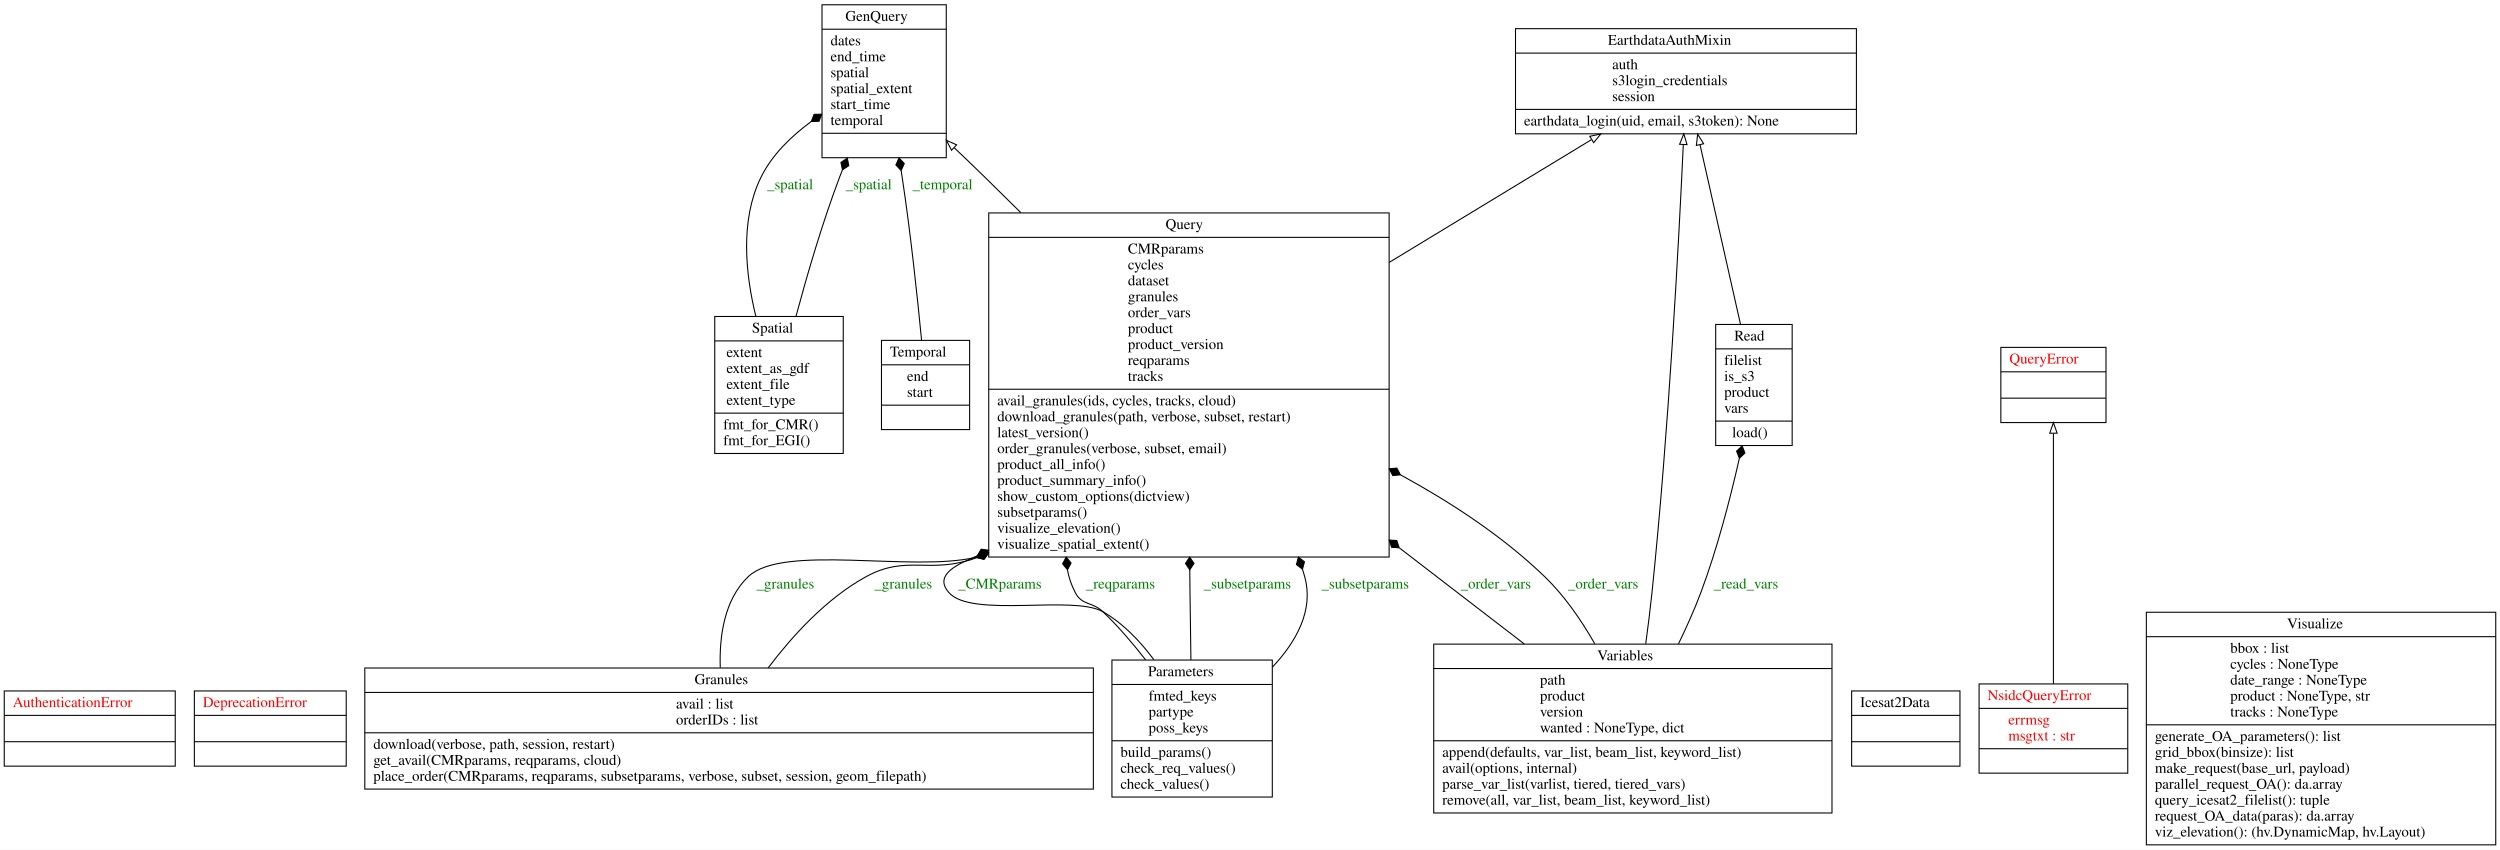
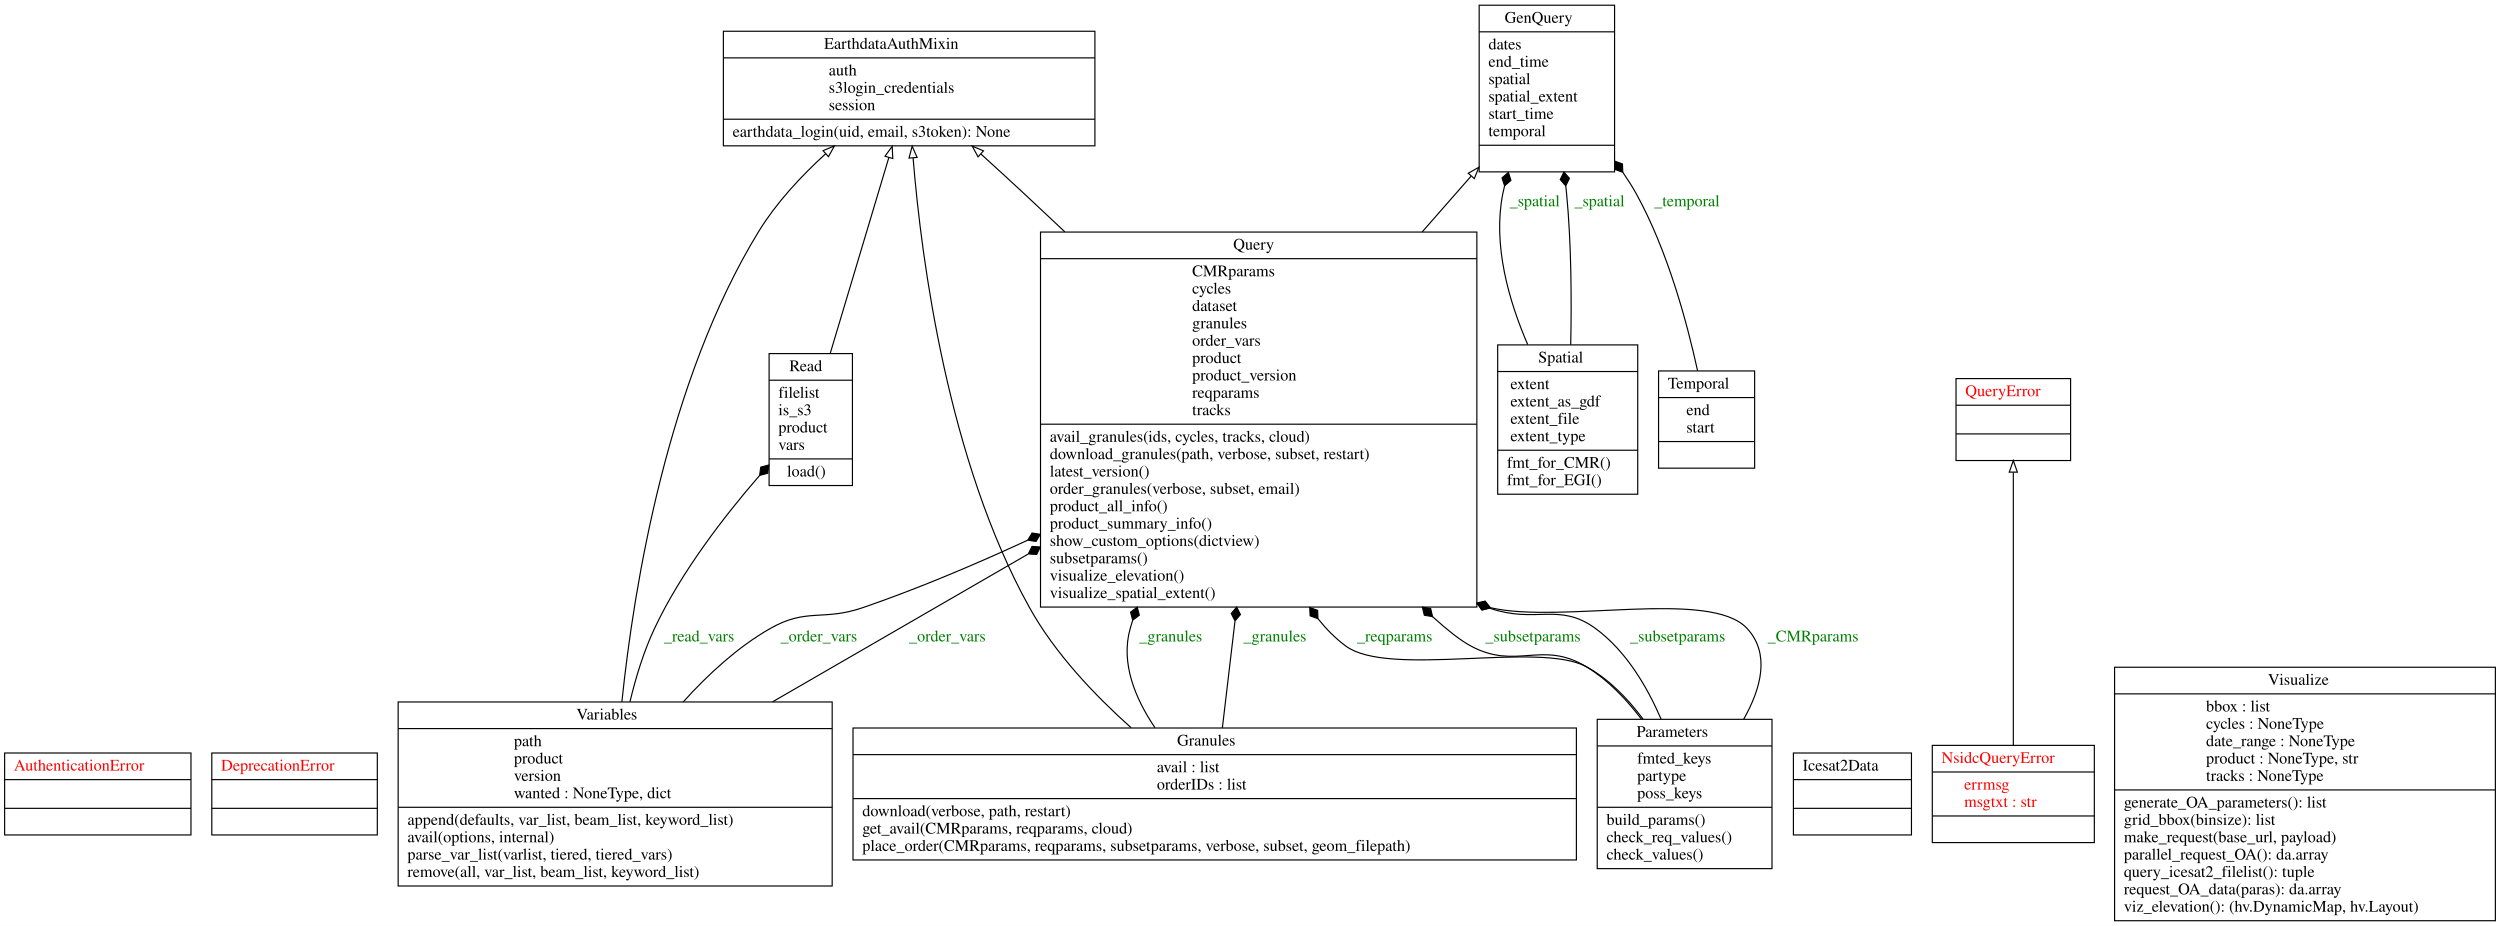
- <svg xmlns="http://www.w3.org/2000/svg" width="2354pt" height="800pt" viewBox="0.00 0.00 2354.00 800.00">
+ <svg xmlns="http://www.w3.org/2000/svg" width="2160pt" height="800pt" viewBox="0.00 0.00 2160.00 800.00">
  <g id="graph0" class="graph" transform="scale(1 1) rotate(0) translate(4 796)">
-     <polygon fill="white" stroke="transparent" points="-4,4 -4,-796 2350,-796 2350,4 -4,4" />
+     <polygon fill="white" stroke="transparent" points="-4,4 -4,-796 2156,-796 2156,4 -4,4" />
    <g id="node1" class="node">
      <polygon fill="none" stroke="black" points="0,-74.6 0,-145.4 161,-145.4 161,-74.6 0,-74.6" />
      <text text-anchor="start" x="8" y="-130.2" font-family="Times,serif" font-size="14.00" fill="red">AuthenticationError</text>
      <polyline fill="none" stroke="black" points="0,-122.4 161,-122.4 " />
      <polyline fill="none" stroke="black" points="0,-97.6 161,-97.6 " />
      <text text-anchor="start" x="78" y="-82.4" font-family="Times,serif" font-size="14.00" fill="red"> </text>
    </g>
    <g id="node2" class="node">
      <polygon fill="none" stroke="black" points="179,-74.6 179,-145.4 322,-145.4 322,-74.6 179,-74.6" />
      <text text-anchor="start" x="187" y="-130.2" font-family="Times,serif" font-size="14.00" fill="red">DeprecationError</text>
      <polyline fill="none" stroke="black" points="179,-122.4 322,-122.4 " />
      <polyline fill="none" stroke="black" points="179,-97.6 322,-97.6 " />
      <text text-anchor="start" x="248" y="-82.4" font-family="Times,serif" font-size="14.00" fill="red"> </text>
    </g>
    <g id="node3" class="node">
-       <polygon fill="none" stroke="black" points="1423,-670 1423,-769 1744,-769 1744,-670 1423,-670" />
-       <text text-anchor="start" x="1510" y="-753.8" font-family="Times,serif" font-size="14.00">EarthdataAuthMixin</text>
-       <polyline fill="none" stroke="black" points="1423,-746 1744,-746 " />
-       <text text-anchor="start" x="1514" y="-730.8" font-family="Times,serif" font-size="14.00">auth</text>
-       <text text-anchor="start" x="1514" y="-715.8" font-family="Times,serif" font-size="14.00">s3login_credentials</text>
-       <text text-anchor="start" x="1514" y="-700.8" font-family="Times,serif" font-size="14.00">session</text>
-       <polyline fill="none" stroke="black" points="1423,-693 1744,-693 " />
-       <text text-anchor="start" x="1431" y="-677.8" font-family="Times,serif" font-size="14.00">earthdata_login(uid, email, s3token): None</text>
+       <polygon fill="none" stroke="black" points="621,-670 621,-769 942,-769 942,-670 621,-670" />
+       <text text-anchor="start" x="708" y="-753.8" font-family="Times,serif" font-size="14.00">EarthdataAuthMixin</text>
+       <polyline fill="none" stroke="black" points="621,-746 942,-746 " />
+       <text text-anchor="start" x="712" y="-730.8" font-family="Times,serif" font-size="14.00">auth</text>
+       <text text-anchor="start" x="712" y="-715.8" font-family="Times,serif" font-size="14.00">s3login_credentials</text>
+       <text text-anchor="start" x="712" y="-700.8" font-family="Times,serif" font-size="14.00">session</text>
+       <polyline fill="none" stroke="black" points="621,-693 942,-693 " />
+       <text text-anchor="start" x="629" y="-677.8" font-family="Times,serif" font-size="14.00">earthdata_login(uid, email, s3token): None</text>
    </g>
    <g id="node4" class="node">
-       <polygon fill="none" stroke="black" points="770,-647.5 770,-791.5 887,-791.5 887,-647.5 770,-647.5" />
-       <text text-anchor="start" x="792" y="-776.3" font-family="Times,serif" font-size="14.00">GenQuery</text>
-       <polyline fill="none" stroke="black" points="770,-768.5 887,-768.5 " />
-       <text text-anchor="start" x="778" y="-753.3" font-family="Times,serif" font-size="14.00">dates</text>
-       <text text-anchor="start" x="778" y="-738.3" font-family="Times,serif" font-size="14.00">end_time</text>
-       <text text-anchor="start" x="778" y="-723.3" font-family="Times,serif" font-size="14.00">spatial</text>
-       <text text-anchor="start" x="778" y="-708.3" font-family="Times,serif" font-size="14.00">spatial_extent</text>
-       <text text-anchor="start" x="778" y="-693.3" font-family="Times,serif" font-size="14.00">start_time</text>
-       <text text-anchor="start" x="778" y="-678.3" font-family="Times,serif" font-size="14.00">temporal</text>
-       <polyline fill="none" stroke="black" points="770,-670.5 887,-670.5 " />
-       <text text-anchor="start" x="826" y="-655.3" font-family="Times,serif" font-size="14.00"> </text>
+       <polygon fill="none" stroke="black" points="1274,-647.5 1274,-791.5 1391,-791.5 1391,-647.5 1274,-647.5" />
+       <text text-anchor="start" x="1296" y="-776.3" font-family="Times,serif" font-size="14.00">GenQuery</text>
+       <polyline fill="none" stroke="black" points="1274,-768.5 1391,-768.5 " />
+       <text text-anchor="start" x="1282" y="-753.3" font-family="Times,serif" font-size="14.00">dates</text>
+       <text text-anchor="start" x="1282" y="-738.3" font-family="Times,serif" font-size="14.00">end_time</text>
+       <text text-anchor="start" x="1282" y="-723.3" font-family="Times,serif" font-size="14.00">spatial</text>
+       <text text-anchor="start" x="1282" y="-708.3" font-family="Times,serif" font-size="14.00">spatial_extent</text>
+       <text text-anchor="start" x="1282" y="-693.3" font-family="Times,serif" font-size="14.00">start_time</text>
+       <text text-anchor="start" x="1282" y="-678.3" font-family="Times,serif" font-size="14.00">temporal</text>
+       <polyline fill="none" stroke="black" points="1274,-670.5 1391,-670.5 " />
+       <text text-anchor="start" x="1330" y="-655.3" font-family="Times,serif" font-size="14.00"> </text>
    </g>
    <g id="node5" class="node">
-       <polygon fill="none" stroke="black" points="339.5,-53 339.5,-167 1025.5,-167 1025.5,-53 339.5,-53" />
-       <text text-anchor="start" x="650" y="-151.8" font-family="Times,serif" font-size="14.00">Granules</text>
-       <polyline fill="none" stroke="black" points="339.5,-144 1025.5,-144 " />
-       <text text-anchor="start" x="632.5" y="-128.8" font-family="Times,serif" font-size="14.00">avail : list</text>
-       <text text-anchor="start" x="632.5" y="-113.8" font-family="Times,serif" font-size="14.00">orderIDs : list</text>
-       <polyline fill="none" stroke="black" points="339.5,-106 1025.5,-106 " />
-       <text text-anchor="start" x="347.5" y="-90.8" font-family="Times,serif" font-size="14.00">download(verbose, path, session, restart)</text>
-       <text text-anchor="start" x="347.5" y="-75.8" font-family="Times,serif" font-size="14.00">get_avail(CMRparams, reqparams, cloud)</text>
-       <text text-anchor="start" x="347.5" y="-60.8" font-family="Times,serif" font-size="14.00">place_order(CMRparams, reqparams, subsetparams, verbose, subset, session, geom_filepath)</text>
+       <polygon fill="none" stroke="black" points="733,-53 733,-167 1358,-167 1358,-53 733,-53" />
+       <text text-anchor="start" x="1013" y="-151.8" font-family="Times,serif" font-size="14.00">Granules</text>
+       <polyline fill="none" stroke="black" points="733,-144 1358,-144 " />
+       <text text-anchor="start" x="995.5" y="-128.8" font-family="Times,serif" font-size="14.00">avail : list</text>
+       <text text-anchor="start" x="995.5" y="-113.8" font-family="Times,serif" font-size="14.00">orderIDs : list</text>
+       <polyline fill="none" stroke="black" points="733,-106 1358,-106 " />
+       <text text-anchor="start" x="741" y="-90.8" font-family="Times,serif" font-size="14.00">download(verbose, path, restart)</text>
+       <text text-anchor="start" x="741" y="-75.8" font-family="Times,serif" font-size="14.00">get_avail(CMRparams, reqparams, cloud)</text>
+       <text text-anchor="start" x="741" y="-60.8" font-family="Times,serif" font-size="14.00">place_order(CMRparams, reqparams, subsetparams, verbose, subset, geom_filepath)</text>
+     </g>
+     <g id="edge2" class="edge">
+       <path fill="none" stroke="black" d="M973.31,-167.2C941.95,-195.2 907.43,-231.5 885.5,-271 815.11,-397.78 792.24,-570.18 784.91,-659.46" />
+       <polygon fill="none" stroke="black" points="781.4,-659.43 784.1,-669.67 788.38,-659.97 781.4,-659.43" />
    </g>
    <g id="node9" class="node">
-       <polygon fill="none" stroke="black" points="927,-271.5 927,-595.5 1304,-595.5 1304,-271.5 927,-271.5" />
-       <text text-anchor="start" x="1093.5" y="-580.3" font-family="Times,serif" font-size="14.00">Query</text>
-       <polyline fill="none" stroke="black" points="927,-572.5 1304,-572.5 " />
-       <text text-anchor="start" x="1058" y="-557.3" font-family="Times,serif" font-size="14.00">CMRparams</text>
-       <text text-anchor="start" x="1058" y="-542.3" font-family="Times,serif" font-size="14.00">cycles</text>
-       <text text-anchor="start" x="1058" y="-527.3" font-family="Times,serif" font-size="14.00">dataset</text>
-       <text text-anchor="start" x="1058" y="-512.3" font-family="Times,serif" font-size="14.00">granules</text>
-       <text text-anchor="start" x="1058" y="-497.3" font-family="Times,serif" font-size="14.00">order_vars</text>
-       <text text-anchor="start" x="1058" y="-482.3" font-family="Times,serif" font-size="14.00">product</text>
-       <text text-anchor="start" x="1058" y="-467.3" font-family="Times,serif" font-size="14.00">product_version</text>
-       <text text-anchor="start" x="1058" y="-452.3" font-family="Times,serif" font-size="14.00">reqparams</text>
-       <text text-anchor="start" x="1058" y="-437.3" font-family="Times,serif" font-size="14.00">tracks</text>
-       <polyline fill="none" stroke="black" points="927,-429.5 1304,-429.5 " />
-       <text text-anchor="start" x="935" y="-414.3" font-family="Times,serif" font-size="14.00">avail_granules(ids, cycles, tracks, cloud)</text>
-       <text text-anchor="start" x="935" y="-399.3" font-family="Times,serif" font-size="14.00">download_granules(path, verbose, subset, restart)</text>
-       <text text-anchor="start" x="935" y="-384.3" font-family="Times,serif" font-size="14.00">latest_version()</text>
-       <text text-anchor="start" x="935" y="-369.3" font-family="Times,serif" font-size="14.00">order_granules(verbose, subset, email)</text>
-       <text text-anchor="start" x="935" y="-354.3" font-family="Times,serif" font-size="14.00">product_all_info()</text>
-       <text text-anchor="start" x="935" y="-339.3" font-family="Times,serif" font-size="14.00">product_summary_info()</text>
-       <text text-anchor="start" x="935" y="-324.3" font-family="Times,serif" font-size="14.00">show_custom_options(dictview)</text>
-       <text text-anchor="start" x="935" y="-309.3" font-family="Times,serif" font-size="14.00">subsetparams()</text>
-       <text text-anchor="start" x="935" y="-294.3" font-family="Times,serif" font-size="14.00">visualize_elevation()</text>
-       <text text-anchor="start" x="935" y="-279.3" font-family="Times,serif" font-size="14.00">visualize_spatial_extent()</text>
+       <polygon fill="none" stroke="black" points="895,-271.5 895,-595.5 1272,-595.5 1272,-271.5 895,-271.5" />
+       <text text-anchor="start" x="1061.5" y="-580.3" font-family="Times,serif" font-size="14.00">Query</text>
+       <polyline fill="none" stroke="black" points="895,-572.5 1272,-572.5 " />
+       <text text-anchor="start" x="1026" y="-557.3" font-family="Times,serif" font-size="14.00">CMRparams</text>
+       <text text-anchor="start" x="1026" y="-542.3" font-family="Times,serif" font-size="14.00">cycles</text>
+       <text text-anchor="start" x="1026" y="-527.3" font-family="Times,serif" font-size="14.00">dataset</text>
+       <text text-anchor="start" x="1026" y="-512.3" font-family="Times,serif" font-size="14.00">granules</text>
+       <text text-anchor="start" x="1026" y="-497.3" font-family="Times,serif" font-size="14.00">order_vars</text>
+       <text text-anchor="start" x="1026" y="-482.3" font-family="Times,serif" font-size="14.00">product</text>
+       <text text-anchor="start" x="1026" y="-467.3" font-family="Times,serif" font-size="14.00">product_version</text>
+       <text text-anchor="start" x="1026" y="-452.3" font-family="Times,serif" font-size="14.00">reqparams</text>
+       <text text-anchor="start" x="1026" y="-437.3" font-family="Times,serif" font-size="14.00">tracks</text>
+       <polyline fill="none" stroke="black" points="895,-429.5 1272,-429.5 " />
+       <text text-anchor="start" x="903" y="-414.3" font-family="Times,serif" font-size="14.00">avail_granules(ids, cycles, tracks, cloud)</text>
+       <text text-anchor="start" x="903" y="-399.3" font-family="Times,serif" font-size="14.00">download_granules(path, verbose, subset, restart)</text>
+       <text text-anchor="start" x="903" y="-384.3" font-family="Times,serif" font-size="14.00">latest_version()</text>
+       <text text-anchor="start" x="903" y="-369.3" font-family="Times,serif" font-size="14.00">order_granules(verbose, subset, email)</text>
+       <text text-anchor="start" x="903" y="-354.3" font-family="Times,serif" font-size="14.00">product_all_info()</text>
+       <text text-anchor="start" x="903" y="-339.3" font-family="Times,serif" font-size="14.00">product_summary_info()</text>
+       <text text-anchor="start" x="903" y="-324.3" font-family="Times,serif" font-size="14.00">show_custom_options(dictview)</text>
+       <text text-anchor="start" x="903" y="-309.3" font-family="Times,serif" font-size="14.00">subsetparams()</text>
+       <text text-anchor="start" x="903" y="-294.3" font-family="Times,serif" font-size="14.00">visualize_elevation()</text>
+       <text text-anchor="start" x="903" y="-279.3" font-family="Times,serif" font-size="14.00">visualize_spatial_extent()</text>
+     </g>
+     <g id="edge11" class="edge">
+       <path fill="none" stroke="black" d="M993.91,-167.24C976.81,-192.5 964.05,-223.27 972.5,-253 973.16,-255.31 973.85,-257.63 974.59,-259.94" />
+       <polygon fill="black" stroke="black" points="974.65,-260.11 980.38,-264.49 978.55,-271.46 972.82,-267.09 974.65,-260.11" />
+       <text text-anchor="middle" x="1007.5" y="-241.8" font-family="Times,serif" font-size="14.00" fill="green">_granules</text>
+     </g>
+     <g id="edge12" class="edge">
+       <path fill="none" stroke="black" d="M1052.12,-167C1055.21,-193.12 1059.07,-225.77 1063.01,-259.15" />
+       <polygon fill="black" stroke="black" points="1063.06,-259.55 1067.73,-265.04 1064.47,-271.47 1059.79,-265.98 1063.06,-259.55" />
+       <text text-anchor="middle" x="1097.5" y="-241.8" font-family="Times,serif" font-size="14.00" fill="green">_granules</text>
+     </g>
+     <g id="node6" class="node">
+       <polygon fill="none" stroke="black" points="1545.5,-74.6 1545.5,-145.4 1647.5,-145.4 1647.5,-74.6 1545.5,-74.6" />
+       <text text-anchor="start" x="1553.5" y="-130.2" font-family="Times,serif" font-size="14.00">Icesat2Data</text>
+       <polyline fill="none" stroke="black" points="1545.5,-122.4 1647.5,-122.4 " />
+       <polyline fill="none" stroke="black" points="1545.5,-97.6 1647.5,-97.6 " />
+       <text text-anchor="start" x="1594" y="-82.4" font-family="Times,serif" font-size="14.00"> </text>
+     </g>
+     <g id="node7" class="node">
+       <polygon fill="none" stroke="black" points="1665.5,-68 1665.5,-152 1805.5,-152 1805.5,-68 1665.5,-68" />
+       <text text-anchor="start" x="1673.5" y="-136.8" font-family="Times,serif" font-size="14.00" fill="red">NsidcQueryError</text>
+       <polyline fill="none" stroke="black" points="1665.5,-129 1805.5,-129 " />
+       <text text-anchor="start" x="1693" y="-113.8" font-family="Times,serif" font-size="14.00" fill="red">errmsg</text>
+       <text text-anchor="start" x="1693" y="-98.8" font-family="Times,serif" font-size="14.00" fill="red">msgtxt : str</text>
+       <polyline fill="none" stroke="black" points="1665.5,-91 1805.5,-91 " />
+       <text text-anchor="start" x="1733" y="-75.8" font-family="Times,serif" font-size="14.00" fill="red"> </text>
+     </g>
+     <g id="node10" class="node">
+       <polygon fill="none" stroke="black" points="1686,-398.1 1686,-468.9 1785,-468.9 1785,-398.1 1686,-398.1" />
+       <text text-anchor="start" x="1694" y="-453.7" font-family="Times,serif" font-size="14.00" fill="red">QueryError</text>
+       <polyline fill="none" stroke="black" points="1686,-445.9 1785,-445.9 " />
+       <polyline fill="none" stroke="black" points="1686,-421.1 1785,-421.1 " />
+       <text text-anchor="start" x="1733" y="-405.9" font-family="Times,serif" font-size="14.00" fill="red"> </text>
+     </g>
+     <g id="edge1" class="edge">
+       <path fill="none" stroke="black" d="M1735.5,-152.04C1735.5,-212.53 1735.5,-325.19 1735.5,-387.74" />
+       <polygon fill="none" stroke="black" points="1732,-388.07 1735.5,-398.07 1739,-388.07 1732,-388.07" />
+     </g>
+     <g id="node8" class="node">
+       <polygon fill="none" stroke="black" points="1376,-45.5 1376,-174.5 1527,-174.5 1527,-45.5 1376,-45.5" />
+       <text text-anchor="start" x="1410" y="-159.3" font-family="Times,serif" font-size="14.00">Parameters</text>
+       <polyline fill="none" stroke="black" points="1376,-151.5 1527,-151.5 " />
+       <text text-anchor="start" x="1410.5" y="-136.3" font-family="Times,serif" font-size="14.00">fmted_keys</text>
+       <text text-anchor="start" x="1410.5" y="-121.3" font-family="Times,serif" font-size="14.00">partype</text>
+       <text text-anchor="start" x="1410.5" y="-106.3" font-family="Times,serif" font-size="14.00">poss_keys</text>
+       <polyline fill="none" stroke="black" points="1376,-98.5 1527,-98.5 " />
+       <text text-anchor="start" x="1384" y="-83.3" font-family="Times,serif" font-size="14.00">build_params()</text>
+       <text text-anchor="start" x="1384" y="-68.3" font-family="Times,serif" font-size="14.00">check_req_values()</text>
+       <text text-anchor="start" x="1384" y="-53.3" font-family="Times,serif" font-size="14.00">check_values()</text>
+     </g>
+     <g id="edge7" class="edge">
+       <path fill="none" stroke="black" d="M1502.56,-174.64C1517.71,-201.4 1525.54,-231.3 1505.5,-253 1473.67,-287.48 1345.18,-256.78 1283.88,-270.91" />
+       <polygon fill="black" stroke="black" points="1283.69,-270.97 1279.13,-276.56 1272.22,-274.51 1276.78,-268.92 1283.69,-270.97" />
+       <text text-anchor="middle" x="1562.5" y="-241.8" font-family="Times,serif" font-size="14.00" fill="green">_CMRparams</text>
+     </g>
+     <g id="edge8" class="edge">
+       <path fill="none" stroke="black" d="M1415.64,-174.63C1402.52,-192.24 1386.01,-209.41 1366.5,-220 1325.73,-242.14 1195.59,-210.12 1158.5,-238 1149.58,-244.71 1141.72,-252.62 1134.79,-261.35" />
+       <polygon fill="black" stroke="black" points="1134.72,-261.45 1134.41,-268.65 1127.63,-271.13 1127.95,-263.93 1134.72,-261.45" />
+       <text text-anchor="middle" x="1201" y="-241.8" font-family="Times,serif" font-size="14.00" fill="green">_reqparams</text>
+     </g>
+     <g id="edge9" class="edge">
+       <path fill="none" stroke="black" d="M1414.17,-174.69C1401.16,-191.86 1385.09,-208.77 1366.5,-220 1327.84,-243.34 1306.2,-216.47 1266.5,-238 1257.56,-242.85 1246.31,-251.75 1233.8,-263.17" />
+       <polygon fill="black" stroke="black" points="1233.71,-263.25 1232.07,-270.28 1224.95,-271.46 1226.6,-264.44 1233.71,-263.25" />
+       <text text-anchor="middle" x="1320.5" y="-241.8" font-family="Times,serif" font-size="14.00" fill="green">_subsetparams</text>
    </g>
    <g id="edge10" class="edge">
-       <path fill="none" stroke="black" d="M674.2,-167.26C673.21,-196.88 677.98,-231.43 700.5,-253 733.13,-284.24 854.86,-257.06 914.9,-271.24" />
-       <polygon fill="black" stroke="black" points="915.27,-271.35 922.19,-269.32 926.72,-274.93 919.8,-276.96 915.27,-271.35" />
-       <text text-anchor="middle" x="735.5" y="-241.8" font-family="Times,serif" font-size="14.00" fill="green">_granules</text>
-     </g>
-     <g id="edge11" class="edge">
-       <path fill="none" stroke="black" d="M719.22,-167.01C742.1,-197.31 774.25,-232.61 811.5,-253 850.31,-274.24 870.82,-254.65 915.6,-270.82" />
-       <polygon fill="black" stroke="black" points="915.76,-270.89 922.83,-269.47 926.86,-275.44 919.8,-276.87 915.76,-270.89" />
-       <text text-anchor="middle" x="846.5" y="-241.8" font-family="Times,serif" font-size="14.00" fill="green">_granules</text>
-     </g>
-     <g id="node6" class="node">
-       <polygon fill="none" stroke="black" points="1739.5,-74.6 1739.5,-145.4 1841.5,-145.4 1841.5,-74.6 1739.5,-74.6" />
-       <text text-anchor="start" x="1747.5" y="-130.2" font-family="Times,serif" font-size="14.00">Icesat2Data</text>
-       <polyline fill="none" stroke="black" points="1739.5,-122.4 1841.5,-122.4 " />
-       <polyline fill="none" stroke="black" points="1739.5,-97.6 1841.5,-97.6 " />
-       <text text-anchor="start" x="1788" y="-82.4" font-family="Times,serif" font-size="14.00"> </text>
-     </g>
-     <g id="node7" class="node">
-       <polygon fill="none" stroke="black" points="1859.5,-68 1859.5,-152 1999.5,-152 1999.5,-68 1859.5,-68" />
-       <text text-anchor="start" x="1867.5" y="-136.8" font-family="Times,serif" font-size="14.00" fill="red">NsidcQueryError</text>
-       <polyline fill="none" stroke="black" points="1859.5,-129 1999.5,-129 " />
-       <text text-anchor="start" x="1887" y="-113.8" font-family="Times,serif" font-size="14.00" fill="red">errmsg</text>
-       <text text-anchor="start" x="1887" y="-98.8" font-family="Times,serif" font-size="14.00" fill="red">msgtxt : str</text>
-       <polyline fill="none" stroke="black" points="1859.5,-91 1999.5,-91 " />
-       <text text-anchor="start" x="1927" y="-75.8" font-family="Times,serif" font-size="14.00" fill="red"> </text>
-     </g>
-     <g id="node10" class="node">
-       <polygon fill="none" stroke="black" points="1880,-398.1 1880,-468.9 1979,-468.9 1979,-398.1 1880,-398.1" />
-       <text text-anchor="start" x="1888" y="-453.7" font-family="Times,serif" font-size="14.00" fill="red">QueryError</text>
-       <polyline fill="none" stroke="black" points="1880,-445.9 1979,-445.9 " />
-       <polyline fill="none" stroke="black" points="1880,-421.1 1979,-421.1 " />
-       <text text-anchor="start" x="1927" y="-405.9" font-family="Times,serif" font-size="14.00" fill="red"> </text>
-     </g>
-     <g id="edge1" class="edge">
-       <path fill="none" stroke="black" d="M1929.5,-152.04C1929.5,-212.53 1929.5,-325.19 1929.5,-387.74" />
-       <polygon fill="none" stroke="black" points="1926,-388.07 1929.5,-398.07 1933,-388.07 1926,-388.07" />
-     </g>
-     <g id="node8" class="node">
-       <polygon fill="none" stroke="black" points="1043,-45.5 1043,-174.5 1194,-174.5 1194,-45.5 1043,-45.5" />
-       <text text-anchor="start" x="1077" y="-159.3" font-family="Times,serif" font-size="14.00">Parameters</text>
-       <polyline fill="none" stroke="black" points="1043,-151.5 1194,-151.5 " />
-       <text text-anchor="start" x="1077.5" y="-136.3" font-family="Times,serif" font-size="14.00">fmted_keys</text>
-       <text text-anchor="start" x="1077.5" y="-121.3" font-family="Times,serif" font-size="14.00">partype</text>
-       <text text-anchor="start" x="1077.5" y="-106.3" font-family="Times,serif" font-size="14.00">poss_keys</text>
-       <polyline fill="none" stroke="black" points="1043,-98.5 1194,-98.5 " />
-       <text text-anchor="start" x="1051" y="-83.3" font-family="Times,serif" font-size="14.00">build_params()</text>
-       <text text-anchor="start" x="1051" y="-68.3" font-family="Times,serif" font-size="14.00">check_req_values()</text>
-       <text text-anchor="start" x="1051" y="-53.3" font-family="Times,serif" font-size="14.00">check_values()</text>
+       <path fill="none" stroke="black" d="M1431.16,-174.72C1419.03,-202.84 1400.76,-233.79 1374.5,-253 1343.05,-276 1322.67,-256.83 1283.41,-270.45" />
+       <polygon fill="black" stroke="black" points="1283.21,-270.53 1279.18,-276.51 1272.11,-275.08 1276.14,-269.1 1283.21,-270.53" />
+       <text text-anchor="middle" x="1445.5" y="-241.8" font-family="Times,serif" font-size="14.00" fill="green">_subsetparams</text>
+     </g>
+     <g id="edge3" class="edge">
+       <path fill="none" stroke="black" d="M916.04,-595.68C904.05,-606.99 892.11,-618.19 880.5,-629 868.63,-640.05 855.85,-651.74 843.55,-662.9" />
+       <polygon fill="none" stroke="black" points="841.03,-660.47 835.97,-669.78 845.73,-665.66 841.03,-660.47" />
+     </g>
+     <g id="edge4" class="edge">
+       <path fill="none" stroke="black" d="M1224.73,-595.59C1239.41,-612.32 1253.77,-628.7 1266.98,-643.76" />
+       <polygon fill="none" stroke="black" points="1264.55,-646.31 1273.77,-651.52 1269.81,-641.69 1264.55,-646.31" />
+     </g>
+     <g id="node11" class="node">
+       <polygon fill="none" stroke="black" points="660.5,-376.5 660.5,-490.5 732.5,-490.5 732.5,-376.5 660.5,-376.5" />
+       <text text-anchor="start" x="678" y="-475.3" font-family="Times,serif" font-size="14.00">Read</text>
+       <polyline fill="none" stroke="black" points="660.5,-467.5 732.5,-467.5 " />
+       <text text-anchor="start" x="668.5" y="-452.3" font-family="Times,serif" font-size="14.00">filelist</text>
+       <text text-anchor="start" x="668.5" y="-437.3" font-family="Times,serif" font-size="14.00">is_s3</text>
+       <text text-anchor="start" x="668.5" y="-422.3" font-family="Times,serif" font-size="14.00">product</text>
+       <text text-anchor="start" x="668.5" y="-407.3" font-family="Times,serif" font-size="14.00">vars</text>
+       <polyline fill="none" stroke="black" points="660.5,-399.5 732.5,-399.5 " />
+       <text text-anchor="start" x="676" y="-384.3" font-family="Times,serif" font-size="14.00">load()</text>
+     </g>
+     <g id="edge5" class="edge">
+       <path fill="none" stroke="black" d="M713.29,-490.61C727.94,-539.56 749.12,-610.32 763.98,-659.97" />
+       <polygon fill="none" stroke="black" points="760.65,-661.03 766.87,-669.61 767.35,-659.03 760.65,-661.03" />
+     </g>
+     <g id="node12" class="node">
+       <polygon fill="none" stroke="black" points="1290,-369 1290,-498 1411,-498 1411,-369 1290,-369" />
+       <text text-anchor="start" x="1325" y="-482.8" font-family="Times,serif" font-size="14.00">Spatial</text>
+       <polyline fill="none" stroke="black" points="1290,-475 1411,-475 " />
+       <text text-anchor="start" x="1301" y="-459.8" font-family="Times,serif" font-size="14.00">extent</text>
+       <text text-anchor="start" x="1301" y="-444.8" font-family="Times,serif" font-size="14.00">extent_as_gdf</text>
+       <text text-anchor="start" x="1301" y="-429.8" font-family="Times,serif" font-size="14.00">extent_file</text>
+       <text text-anchor="start" x="1301" y="-414.8" font-family="Times,serif" font-size="14.00">extent_type</text>
+       <polyline fill="none" stroke="black" points="1290,-407 1411,-407 " />
+       <text text-anchor="start" x="1298" y="-391.8" font-family="Times,serif" font-size="14.00">fmt_for_CMR()</text>
+       <text text-anchor="start" x="1298" y="-376.8" font-family="Times,serif" font-size="14.00">fmt_for_EGI()</text>
+     </g>
+     <g id="edge13" class="edge">
+       <path fill="none" stroke="black" d="M1315.96,-498.25C1299.64,-535.92 1285.5,-584.75 1294.5,-629 1294.94,-631.14 1295.42,-633.29 1295.96,-635.45" />
+       <polygon fill="black" stroke="black" points="1295.96,-635.46 1301.44,-640.14 1299.23,-647.01 1293.75,-642.32 1295.96,-635.46" />
+       <text text-anchor="middle" x="1322" y="-617.8" font-family="Times,serif" font-size="14.00" fill="green">_spatial</text>
+     </g>
+     <g id="edge14" class="edge">
+       <path fill="none" stroke="black" d="M1353.09,-498.16C1353.92,-536.21 1353.71,-585.47 1349.5,-629 1349.3,-631.06 1349.08,-633.14 1348.83,-635.23" />
+       <polygon fill="black" stroke="black" points="1348.81,-635.45 1351.98,-641.92 1347.23,-647.34 1344.05,-640.87 1348.81,-635.45" />
+       <text text-anchor="middle" x="1378" y="-617.8" font-family="Times,serif" font-size="14.00" fill="green">_spatial</text>
+     </g>
+     <g id="node13" class="node">
+       <polygon fill="none" stroke="black" points="1429,-391.5 1429,-475.5 1512,-475.5 1512,-391.5 1429,-391.5" />
+       <text text-anchor="start" x="1437" y="-460.3" font-family="Times,serif" font-size="14.00">Temporal</text>
+       <polyline fill="none" stroke="black" points="1429,-452.5 1512,-452.5 " />
+       <text text-anchor="start" x="1453" y="-437.3" font-family="Times,serif" font-size="14.00">end</text>
+       <text text-anchor="start" x="1453" y="-422.3" font-family="Times,serif" font-size="14.00">start</text>
+       <polyline fill="none" stroke="black" points="1429,-414.5 1512,-414.5 " />
+       <text text-anchor="start" x="1468" y="-399.3" font-family="Times,serif" font-size="14.00"> </text>
+     </g>
+     <g id="edge15" class="edge">
+       <path fill="none" stroke="black" d="M1462.72,-475.54C1453.85,-516.3 1436.92,-579.66 1409.5,-629 1406.12,-635.08 1402.28,-641.13 1398.17,-647.04" />
+       <polygon fill="black" stroke="black" points="1398.09,-647.14 1397.78,-654.35 1391.01,-656.83 1391.32,-649.63 1398.09,-647.14" />
+       <text text-anchor="middle" x="1453.5" y="-617.8" font-family="Times,serif" font-size="14.00" fill="green">_temporal</text>
+     </g>
+     <g id="node14" class="node">
+       <polygon fill="none" stroke="black" points="340,-30.5 340,-189.5 715,-189.5 715,-30.5 340,-30.5" />
+       <text text-anchor="start" x="494" y="-174.3" font-family="Times,serif" font-size="14.00">Variables</text>
+       <polyline fill="none" stroke="black" points="340,-166.5 715,-166.5 " />
+       <text text-anchor="start" x="440" y="-151.3" font-family="Times,serif" font-size="14.00">path</text>
+       <text text-anchor="start" x="440" y="-136.3" font-family="Times,serif" font-size="14.00">product</text>
+       <text text-anchor="start" x="440" y="-121.3" font-family="Times,serif" font-size="14.00">version</text>
+       <text text-anchor="start" x="440" y="-106.3" font-family="Times,serif" font-size="14.00">wanted : NoneType, dict</text>
+       <polyline fill="none" stroke="black" points="340,-98.5 715,-98.5 " />
+       <text text-anchor="start" x="348" y="-83.3" font-family="Times,serif" font-size="14.00">append(defaults, var_list, beam_list, keyword_list)</text>
+       <text text-anchor="start" x="348" y="-68.3" font-family="Times,serif" font-size="14.00">avail(options, internal)</text>
+       <text text-anchor="start" x="348" y="-53.3" font-family="Times,serif" font-size="14.00">parse_var_list(varlist, tiered, tiered_vars)</text>
+       <text text-anchor="start" x="348" y="-38.3" font-family="Times,serif" font-size="14.00">remove(all, var_list, beam_list, keyword_list)</text>
    </g>
    <g id="edge6" class="edge">
-       <path fill="none" stroke="black" d="M1082.54,-174.75C1069.63,-192.14 1053.48,-209.16 1034.5,-220 1006.3,-236.1 911,-213.67 889.5,-238 874.19,-255.33 899.56,-265.48 916.17,-272.59" />
-       <polygon fill="black" stroke="black" points="916.21,-272.61 923.36,-271.69 926.97,-277.93 919.82,-278.86 916.21,-272.61" />
-       <text text-anchor="middle" x="937.5" y="-241.8" font-family="Times,serif" font-size="14.00" fill="green">_CMRparams</text>
-     </g>
-     <g id="edge7" class="edge">
-       <path fill="none" stroke="black" d="M1074.74,-174.63C1062.59,-190.28 1048.79,-206.42 1034.5,-220 1024.31,-229.68 1015.02,-225.55 1008.5,-238 1004.83,-245 1002.44,-252.12 1001.14,-259.31" />
-       <polygon fill="black" stroke="black" points="1001.12,-259.51 1004.52,-265.87 999.95,-271.45 996.55,-265.09 1001.12,-259.51" />
-       <text text-anchor="middle" x="1051" y="-241.8" font-family="Times,serif" font-size="14.00" fill="green">_reqparams</text>
-     </g>
-     <g id="edge8" class="edge">
-       <path fill="none" stroke="black" d="M1117.37,-174.63C1117.04,-194.88 1116.72,-217.38 1116.5,-238 1116.43,-244.98 1116.36,-252.09 1116.3,-259.28" />
-       <polygon fill="black" stroke="black" points="1116.3,-259.44 1120.25,-265.47 1116.2,-271.44 1112.25,-265.41 1116.3,-259.44" />
-       <text text-anchor="middle" x="1170.5" y="-241.8" font-family="Times,serif" font-size="14.00" fill="green">_subsetparams</text>
-     </g>
-     <g id="edge9" class="edge">
-       <path fill="none" stroke="black" d="M1194.08,-167.78C1216.63,-191.85 1233.29,-221.6 1224.5,-253 1223.86,-255.3 1223.17,-257.61 1222.45,-259.91" />
-       <polygon fill="black" stroke="black" points="1222.41,-260.03 1224.28,-267 1218.56,-271.4 1216.7,-264.43 1222.41,-260.03" />
-       <text text-anchor="middle" x="1281.5" y="-241.8" font-family="Times,serif" font-size="14.00" fill="green">_subsetparams</text>
-     </g>
-     <g id="edge2" class="edge">
-       <path fill="none" stroke="black" d="M1304.17,-548.99C1369.93,-588.9 1440.66,-631.82 1494.5,-664.49" />
-       <polygon fill="none" stroke="black" points="1492.96,-667.65 1503.33,-669.85 1496.59,-661.67 1492.96,-667.65" />
-     </g>
-     <g id="edge3" class="edge">
-       <path fill="none" stroke="black" d="M957.22,-595.75C945.85,-607.05 934.53,-618.22 923.5,-629 914.2,-638.09 904.3,-647.59 894.53,-656.88" />
-       <polygon fill="none" stroke="black" points="891.95,-654.51 887.1,-663.93 896.76,-659.59 891.95,-654.51" />
-     </g>
-     <g id="node11" class="node">
-       <polygon fill="none" stroke="black" points="1611.5,-376.5 1611.5,-490.5 1683.5,-490.5 1683.5,-376.5 1611.5,-376.5" />
-       <text text-anchor="start" x="1629" y="-475.3" font-family="Times,serif" font-size="14.00">Read</text>
-       <polyline fill="none" stroke="black" points="1611.5,-467.5 1683.5,-467.5 " />
-       <text text-anchor="start" x="1619.5" y="-452.3" font-family="Times,serif" font-size="14.00">filelist</text>
-       <text text-anchor="start" x="1619.5" y="-437.3" font-family="Times,serif" font-size="14.00">is_s3</text>
-       <text text-anchor="start" x="1619.5" y="-422.3" font-family="Times,serif" font-size="14.00">product</text>
-       <text text-anchor="start" x="1619.5" y="-407.3" font-family="Times,serif" font-size="14.00">vars</text>
-       <polyline fill="none" stroke="black" points="1611.5,-399.5 1683.5,-399.5 " />
-       <text text-anchor="start" x="1627" y="-384.3" font-family="Times,serif" font-size="14.00">load()</text>
-     </g>
-     <g id="edge4" class="edge">
-       <path fill="none" stroke="black" d="M1634.86,-490.61C1623.85,-539.46 1607.94,-610.03 1596.76,-659.66" />
-       <polygon fill="none" stroke="black" points="1593.3,-659.09 1594.52,-669.61 1600.13,-660.62 1593.3,-659.09" />
-     </g>
-     <g id="node12" class="node">
-       <polygon fill="none" stroke="black" points="669,-369 669,-498 790,-498 790,-369 669,-369" />
-       <text text-anchor="start" x="704" y="-482.8" font-family="Times,serif" font-size="14.00">Spatial</text>
-       <polyline fill="none" stroke="black" points="669,-475 790,-475 " />
-       <text text-anchor="start" x="680" y="-459.8" font-family="Times,serif" font-size="14.00">extent</text>
-       <text text-anchor="start" x="680" y="-444.8" font-family="Times,serif" font-size="14.00">extent_as_gdf</text>
-       <text text-anchor="start" x="680" y="-429.8" font-family="Times,serif" font-size="14.00">extent_file</text>
-       <text text-anchor="start" x="680" y="-414.8" font-family="Times,serif" font-size="14.00">extent_type</text>
-       <polyline fill="none" stroke="black" points="669,-407 790,-407 " />
-       <text text-anchor="start" x="677" y="-391.8" font-family="Times,serif" font-size="14.00">fmt_for_CMR()</text>
-       <text text-anchor="start" x="677" y="-376.8" font-family="Times,serif" font-size="14.00">fmt_for_EGI()</text>
-     </g>
-     <g id="edge12" class="edge">
-       <path fill="none" stroke="black" d="M707.73,-498.03C697.98,-537.62 692.61,-588.54 712.5,-629 722.91,-650.19 741.03,-667.78 759.89,-681.59" />
-       <polygon fill="black" stroke="black" points="759.93,-681.62 767.14,-681.76 769.78,-688.47 762.57,-688.33 759.93,-681.62" />
-       <text text-anchor="middle" x="740" y="-617.8" font-family="Times,serif" font-size="14.00" fill="green">_spatial</text>
-     </g>
-     <g id="edge13" class="edge">
-       <path fill="none" stroke="black" d="M745.56,-498.38C755.86,-536.73 770.3,-586.22 786.5,-629 787.34,-631.23 788.22,-633.48 789.12,-635.74" />
-       <polygon fill="black" stroke="black" points="789.23,-636.02 795.22,-640.04 793.82,-647.11 787.83,-643.09 789.23,-636.02" />
-       <text text-anchor="middle" x="814" y="-617.8" font-family="Times,serif" font-size="14.00" fill="green">_spatial</text>
-     </g>
-     <g id="node13" class="node">
-       <polygon fill="none" stroke="black" points="826,-391.5 826,-475.5 909,-475.5 909,-391.5 826,-391.5" />
-       <text text-anchor="start" x="834" y="-460.3" font-family="Times,serif" font-size="14.00">Temporal</text>
-       <polyline fill="none" stroke="black" points="826,-452.5 909,-452.5 " />
-       <text text-anchor="start" x="850" y="-437.3" font-family="Times,serif" font-size="14.00">end</text>
-       <text text-anchor="start" x="850" y="-422.3" font-family="Times,serif" font-size="14.00">start</text>
-       <polyline fill="none" stroke="black" points="826,-414.5 909,-414.5 " />
-       <text text-anchor="start" x="865" y="-399.3" font-family="Times,serif" font-size="14.00"> </text>
-     </g>
-     <g id="edge14" class="edge">
-       <path fill="none" stroke="black" d="M863.76,-475.6C859.95,-515.05 853.48,-576.25 845.5,-629 845.19,-631.04 844.87,-633.11 844.54,-635.19" />
-       <polygon fill="black" stroke="black" points="844.5,-635.42 847.46,-642 842.53,-647.26 839.57,-640.68 844.5,-635.42" />
-       <text text-anchor="middle" x="883.5" y="-617.8" font-family="Times,serif" font-size="14.00" fill="green">_temporal</text>
-     </g>
-     <g id="node14" class="node">
-       <polygon fill="none" stroke="black" points="1346,-30.5 1346,-189.5 1721,-189.5 1721,-30.5 1346,-30.5" />
-       <text text-anchor="start" x="1500" y="-174.3" font-family="Times,serif" font-size="14.00">Variables</text>
-       <polyline fill="none" stroke="black" points="1346,-166.5 1721,-166.5 " />
-       <text text-anchor="start" x="1446" y="-151.3" font-family="Times,serif" font-size="14.00">path</text>
-       <text text-anchor="start" x="1446" y="-136.3" font-family="Times,serif" font-size="14.00">product</text>
-       <text text-anchor="start" x="1446" y="-121.3" font-family="Times,serif" font-size="14.00">version</text>
-       <text text-anchor="start" x="1446" y="-106.3" font-family="Times,serif" font-size="14.00">wanted : NoneType, dict</text>
-       <polyline fill="none" stroke="black" points="1346,-98.5 1721,-98.5 " />
-       <text text-anchor="start" x="1354" y="-83.3" font-family="Times,serif" font-size="14.00">append(defaults, var_list, beam_list, keyword_list)</text>
-       <text text-anchor="start" x="1354" y="-68.3" font-family="Times,serif" font-size="14.00">avail(options, internal)</text>
-       <text text-anchor="start" x="1354" y="-53.3" font-family="Times,serif" font-size="14.00">parse_var_list(varlist, tiered, tiered_vars)</text>
-       <text text-anchor="start" x="1354" y="-38.3" font-family="Times,serif" font-size="14.00">remove(all, var_list, beam_list, keyword_list)</text>
-     </g>
-     <g id="edge5" class="edge">
-       <path fill="none" stroke="black" d="M1545.6,-189.81C1547.78,-205.74 1549.88,-222.38 1551.5,-238 1567.28,-389.73 1576.82,-569.28 1581,-659.9" />
-       <polygon fill="none" stroke="black" points="1577.51,-660.14 1581.46,-669.97 1584.5,-659.83 1577.51,-660.14" />
-     </g>
-     <g id="edge15" class="edge">
-       <path fill="none" stroke="black" d="M1431.25,-189.65C1395.67,-217.01 1354.45,-248.71 1313.77,-280" />
-       <polygon fill="black" stroke="black" points="1313.52,-280.2 1311.2,-287.03 1304.01,-287.51 1306.32,-280.68 1313.52,-280.2" />
-       <text text-anchor="middle" x="1404.5" y="-241.8" font-family="Times,serif" font-size="14.00" fill="green">_order_vars</text>
+       <path fill="none" stroke="black" d="M533.3,-189.58C543.8,-290.34 572.76,-467.4 651.5,-596 666.71,-620.84 688.26,-643.94 709.45,-663.24" />
+       <polygon fill="none" stroke="black" points="707.12,-665.86 716.92,-669.9 711.78,-660.63 707.12,-665.86" />
    </g>
    <g id="edge16" class="edge">
-       <path fill="none" stroke="black" d="M1497.62,-189.83C1484.93,-212.07 1469.11,-235.07 1450.5,-253 1411.41,-290.67 1362.84,-322.67 1314.92,-348.75" />
-       <polygon fill="black" stroke="black" points="1314.65,-348.9 1311.25,-355.26 1304.07,-354.56 1307.47,-348.2 1314.65,-348.9" />
-       <text text-anchor="middle" x="1505.5" y="-241.8" font-family="Times,serif" font-size="14.00" fill="green">_order_vars</text>
+       <path fill="none" stroke="black" d="M586.3,-189.56C607.58,-213.15 633.37,-236.98 661.5,-253 693.17,-271.04 707.04,-259.15 741.5,-271 788.64,-287.21 837.89,-308.01 883.86,-329.25" />
+       <polygon fill="black" stroke="black" points="883.97,-329.3 891.1,-328.21 894.85,-334.36 887.73,-335.46 883.97,-329.3" />
+       <text text-anchor="middle" x="703.5" y="-241.8" font-family="Times,serif" font-size="14.00" fill="green">_order_vars</text>
    </g>
    <g id="edge17" class="edge">
-       <path fill="none" stroke="black" d="M1576.47,-189.76C1584.1,-205.47 1591.51,-222.05 1597.5,-238 1612.87,-278.94 1625.18,-326.45 1633.74,-364.27" />
-       <polygon fill="black" stroke="black" points="1633.79,-364.47 1638.99,-369.46 1636.39,-376.19 1631.18,-371.2 1633.79,-364.47" />
-       <text text-anchor="middle" x="1640" y="-241.8" font-family="Times,serif" font-size="14.00" fill="green">_read_vars</text>
+       <path fill="none" stroke="black" d="M663.51,-189.65C729.85,-228.01 810.94,-274.89 884.11,-317.2" />
+       <polygon fill="black" stroke="black" points="884.46,-317.41 891.65,-316.95 894.84,-323.41 887.65,-323.87 884.46,-317.41" />
+       <text text-anchor="middle" x="814.5" y="-241.8" font-family="Times,serif" font-size="14.00" fill="green">_order_vars</text>
+     </g>
+     <g id="edge18" class="edge">
+       <path fill="none" stroke="black" d="M540.28,-189.6C545.33,-210.78 552.22,-233.28 561.5,-253 584.57,-302.02 622.36,-350.7 652.1,-384.97" />
+       <polygon fill="black" stroke="black" points="652.33,-385.24 659.3,-387.1 660.26,-394.25 653.29,-392.38 652.33,-385.24" />
+       <text text-anchor="middle" x="600" y="-241.8" font-family="Times,serif" font-size="14.00" fill="green">_read_vars</text>
    </g>
    <g id="node15" class="node">
-       <polygon fill="none" stroke="black" points="2017,-0.5 2017,-219.5 2346,-219.5 2346,-0.5 2017,-0.5" />
-       <text text-anchor="start" x="2149.5" y="-204.3" font-family="Times,serif" font-size="14.00">Visualize</text>
-       <polyline fill="none" stroke="black" points="2017,-196.5 2346,-196.5 " />
-       <text text-anchor="start" x="2096" y="-181.3" font-family="Times,serif" font-size="14.00">bbox : list</text>
-       <text text-anchor="start" x="2096" y="-166.3" font-family="Times,serif" font-size="14.00">cycles : NoneType</text>
-       <text text-anchor="start" x="2096" y="-151.3" font-family="Times,serif" font-size="14.00">date_range : NoneType</text>
-       <text text-anchor="start" x="2096" y="-136.3" font-family="Times,serif" font-size="14.00">product : NoneType, str</text>
-       <text text-anchor="start" x="2096" y="-121.3" font-family="Times,serif" font-size="14.00">tracks : NoneType</text>
-       <polyline fill="none" stroke="black" points="2017,-113.5 2346,-113.5 " />
-       <text text-anchor="start" x="2025" y="-98.3" font-family="Times,serif" font-size="14.00">generate_OA_parameters(): list</text>
-       <text text-anchor="start" x="2025" y="-83.3" font-family="Times,serif" font-size="14.00">grid_bbox(binsize): list</text>
-       <text text-anchor="start" x="2025" y="-68.3" font-family="Times,serif" font-size="14.00">make_request(base_url, payload)</text>
-       <text text-anchor="start" x="2025" y="-53.3" font-family="Times,serif" font-size="14.00">parallel_request_OA(): da.array</text>
-       <text text-anchor="start" x="2025" y="-38.3" font-family="Times,serif" font-size="14.00">query_icesat2_filelist(): tuple</text>
-       <text text-anchor="start" x="2025" y="-23.3" font-family="Times,serif" font-size="14.00">request_OA_data(paras): da.array</text>
-       <text text-anchor="start" x="2025" y="-8.3" font-family="Times,serif" font-size="14.00">viz_elevation(): (hv.DynamicMap, hv.Layout)</text>
+       <polygon fill="none" stroke="black" points="1823,-0.5 1823,-219.5 2152,-219.5 2152,-0.5 1823,-0.5" />
+       <text text-anchor="start" x="1955.5" y="-204.3" font-family="Times,serif" font-size="14.00">Visualize</text>
+       <polyline fill="none" stroke="black" points="1823,-196.5 2152,-196.5 " />
+       <text text-anchor="start" x="1902" y="-181.3" font-family="Times,serif" font-size="14.00">bbox : list</text>
+       <text text-anchor="start" x="1902" y="-166.3" font-family="Times,serif" font-size="14.00">cycles : NoneType</text>
+       <text text-anchor="start" x="1902" y="-151.3" font-family="Times,serif" font-size="14.00">date_range : NoneType</text>
+       <text text-anchor="start" x="1902" y="-136.3" font-family="Times,serif" font-size="14.00">product : NoneType, str</text>
+       <text text-anchor="start" x="1902" y="-121.3" font-family="Times,serif" font-size="14.00">tracks : NoneType</text>
+       <polyline fill="none" stroke="black" points="1823,-113.5 2152,-113.5 " />
+       <text text-anchor="start" x="1831" y="-98.3" font-family="Times,serif" font-size="14.00">generate_OA_parameters(): list</text>
+       <text text-anchor="start" x="1831" y="-83.3" font-family="Times,serif" font-size="14.00">grid_bbox(binsize): list</text>
+       <text text-anchor="start" x="1831" y="-68.3" font-family="Times,serif" font-size="14.00">make_request(base_url, payload)</text>
+       <text text-anchor="start" x="1831" y="-53.3" font-family="Times,serif" font-size="14.00">parallel_request_OA(): da.array</text>
+       <text text-anchor="start" x="1831" y="-38.3" font-family="Times,serif" font-size="14.00">query_icesat2_filelist(): tuple</text>
+       <text text-anchor="start" x="1831" y="-23.3" font-family="Times,serif" font-size="14.00">request_OA_data(paras): da.array</text>
+       <text text-anchor="start" x="1831" y="-8.3" font-family="Times,serif" font-size="14.00">viz_elevation(): (hv.DynamicMap, hv.Layout)</text>
    </g>
  </g>
</svg>
